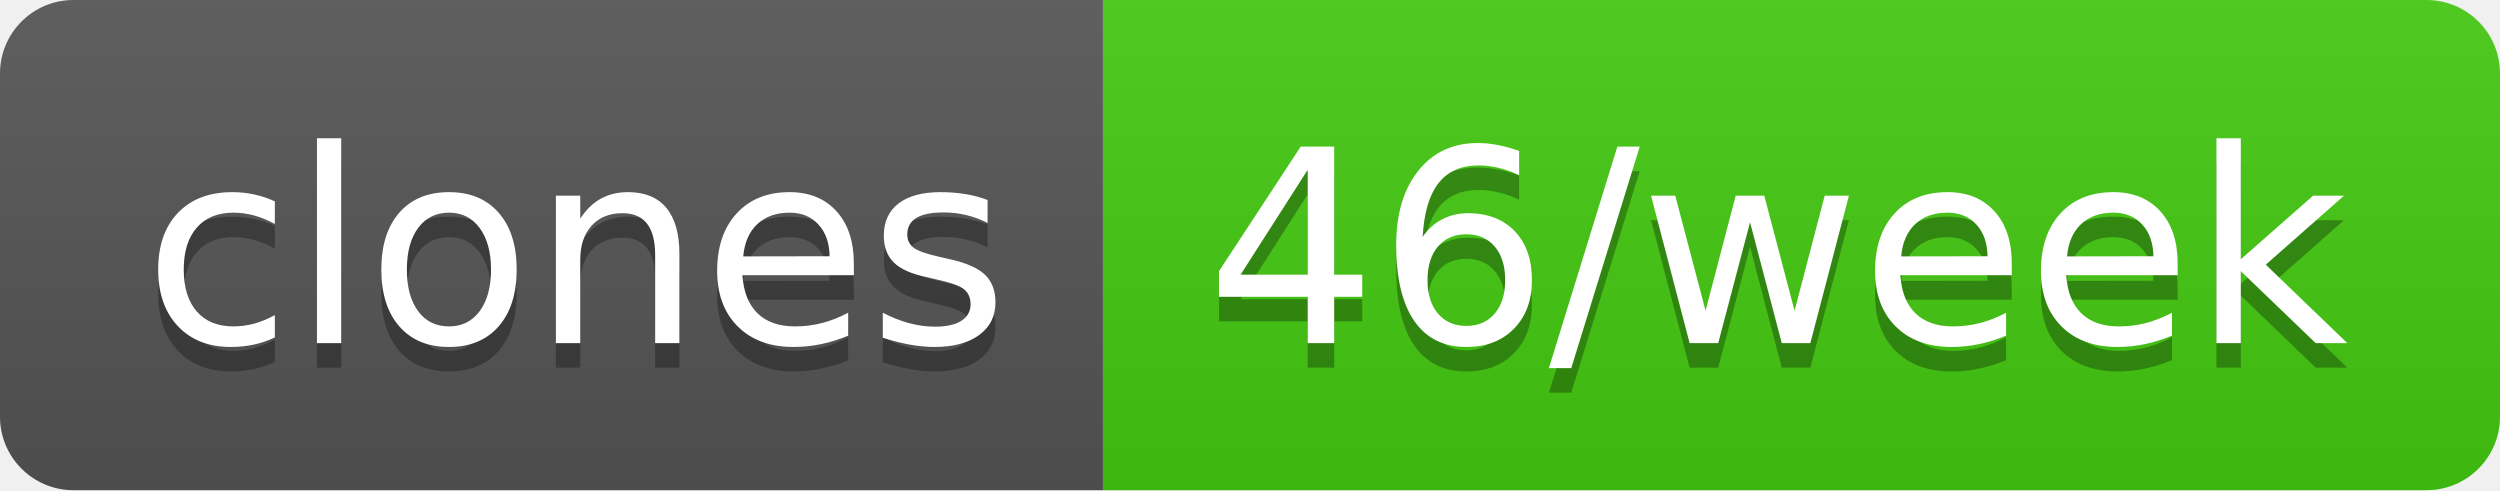
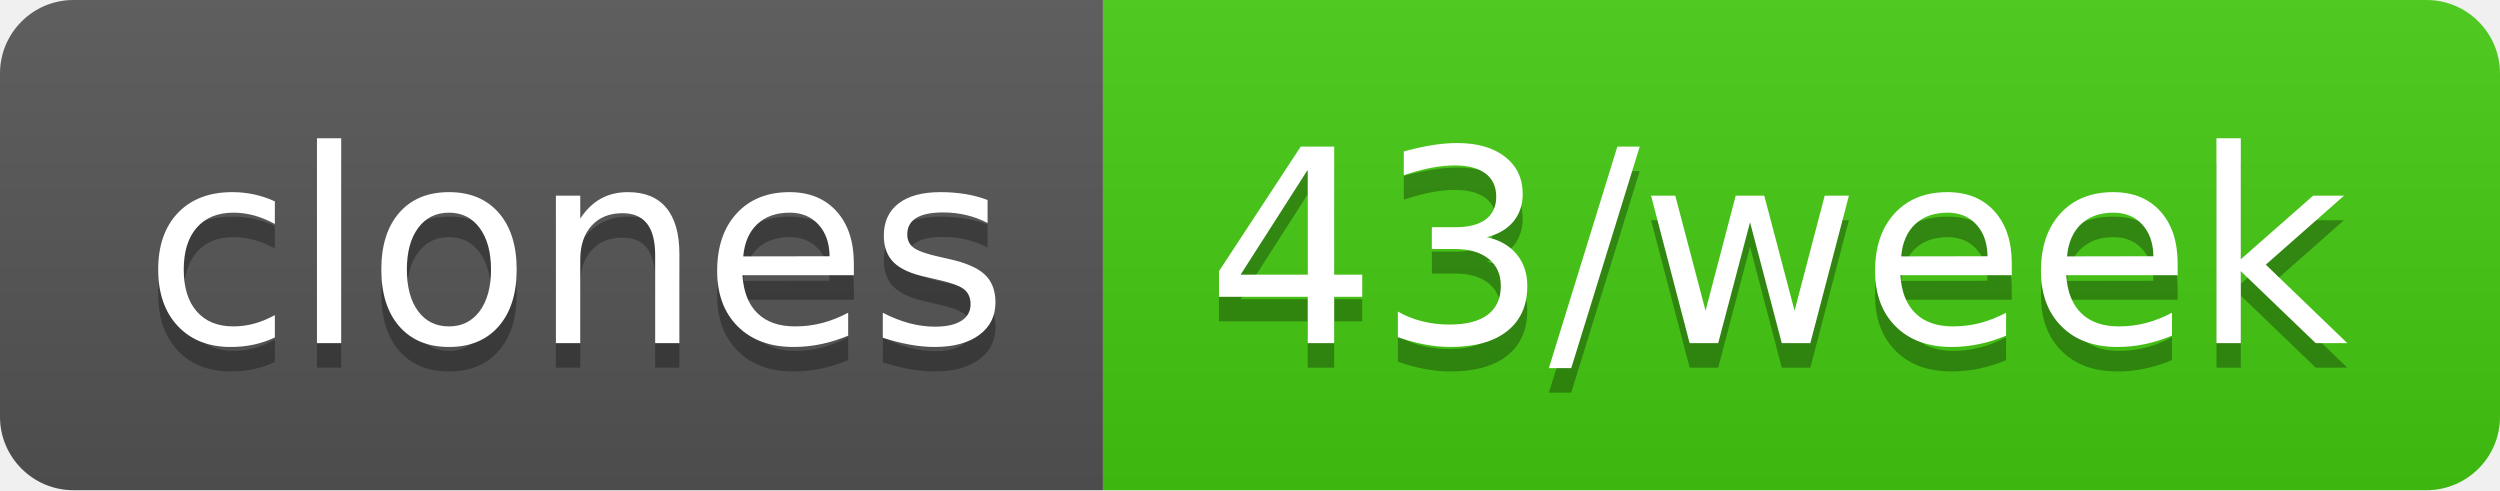
- <svg xmlns="http://www.w3.org/2000/svg" width="102" height="20" role="img" aria-label="clones: 46/week">
+ <svg xmlns="http://www.w3.org/2000/svg" width="102" height="20" role="img" aria-label="clones: 43/week">
  <linearGradient id="s" x2="0" y2="100%">
    <stop offset="0" stop-color="#bbb" stop-opacity=".1" />
    <stop offset="1" stop-opacity=".1" />
  </linearGradient>
  <clipPath id="r">
    <rect width="102" height="20" rx="3" fill="#fff" />
  </clipPath>
  <g clip-path="url(#r)">
    <rect width="45" height="20" fill="#555" />
    <rect x="45" width="57" height="20" fill="#4c1" />
    <rect width="102" height="20" fill="url(#s)" />
  </g>
  <g fill="#fff" text-anchor="middle" font-family="Verdana,Geneva,DejaVu Sans,sans-serif" text-rendering="geometricPrecision" font-size="110">
    <text aria-hidden="true" x="235" y="150" fill="#010101" fill-opacity=".3" transform="scale(.1)" textLength="350">clones</text>
    <text x="235" y="140" transform="scale(.1)" fill="#fff" textLength="350">clones</text>
-     <text aria-hidden="true" x="725" y="150" fill="#010101" fill-opacity=".3" transform="scale(.1)" textLength="470">46/week</text>
-     <text x="725" y="140" transform="scale(.1)" fill="#fff" textLength="470">46/week</text>
+     <text aria-hidden="true" x="725" y="150" fill="#010101" fill-opacity=".3" transform="scale(.1)" textLength="470">43/week</text>
+     <text x="725" y="140" transform="scale(.1)" fill="#fff" textLength="470">43/week</text>
  </g>
</svg>
